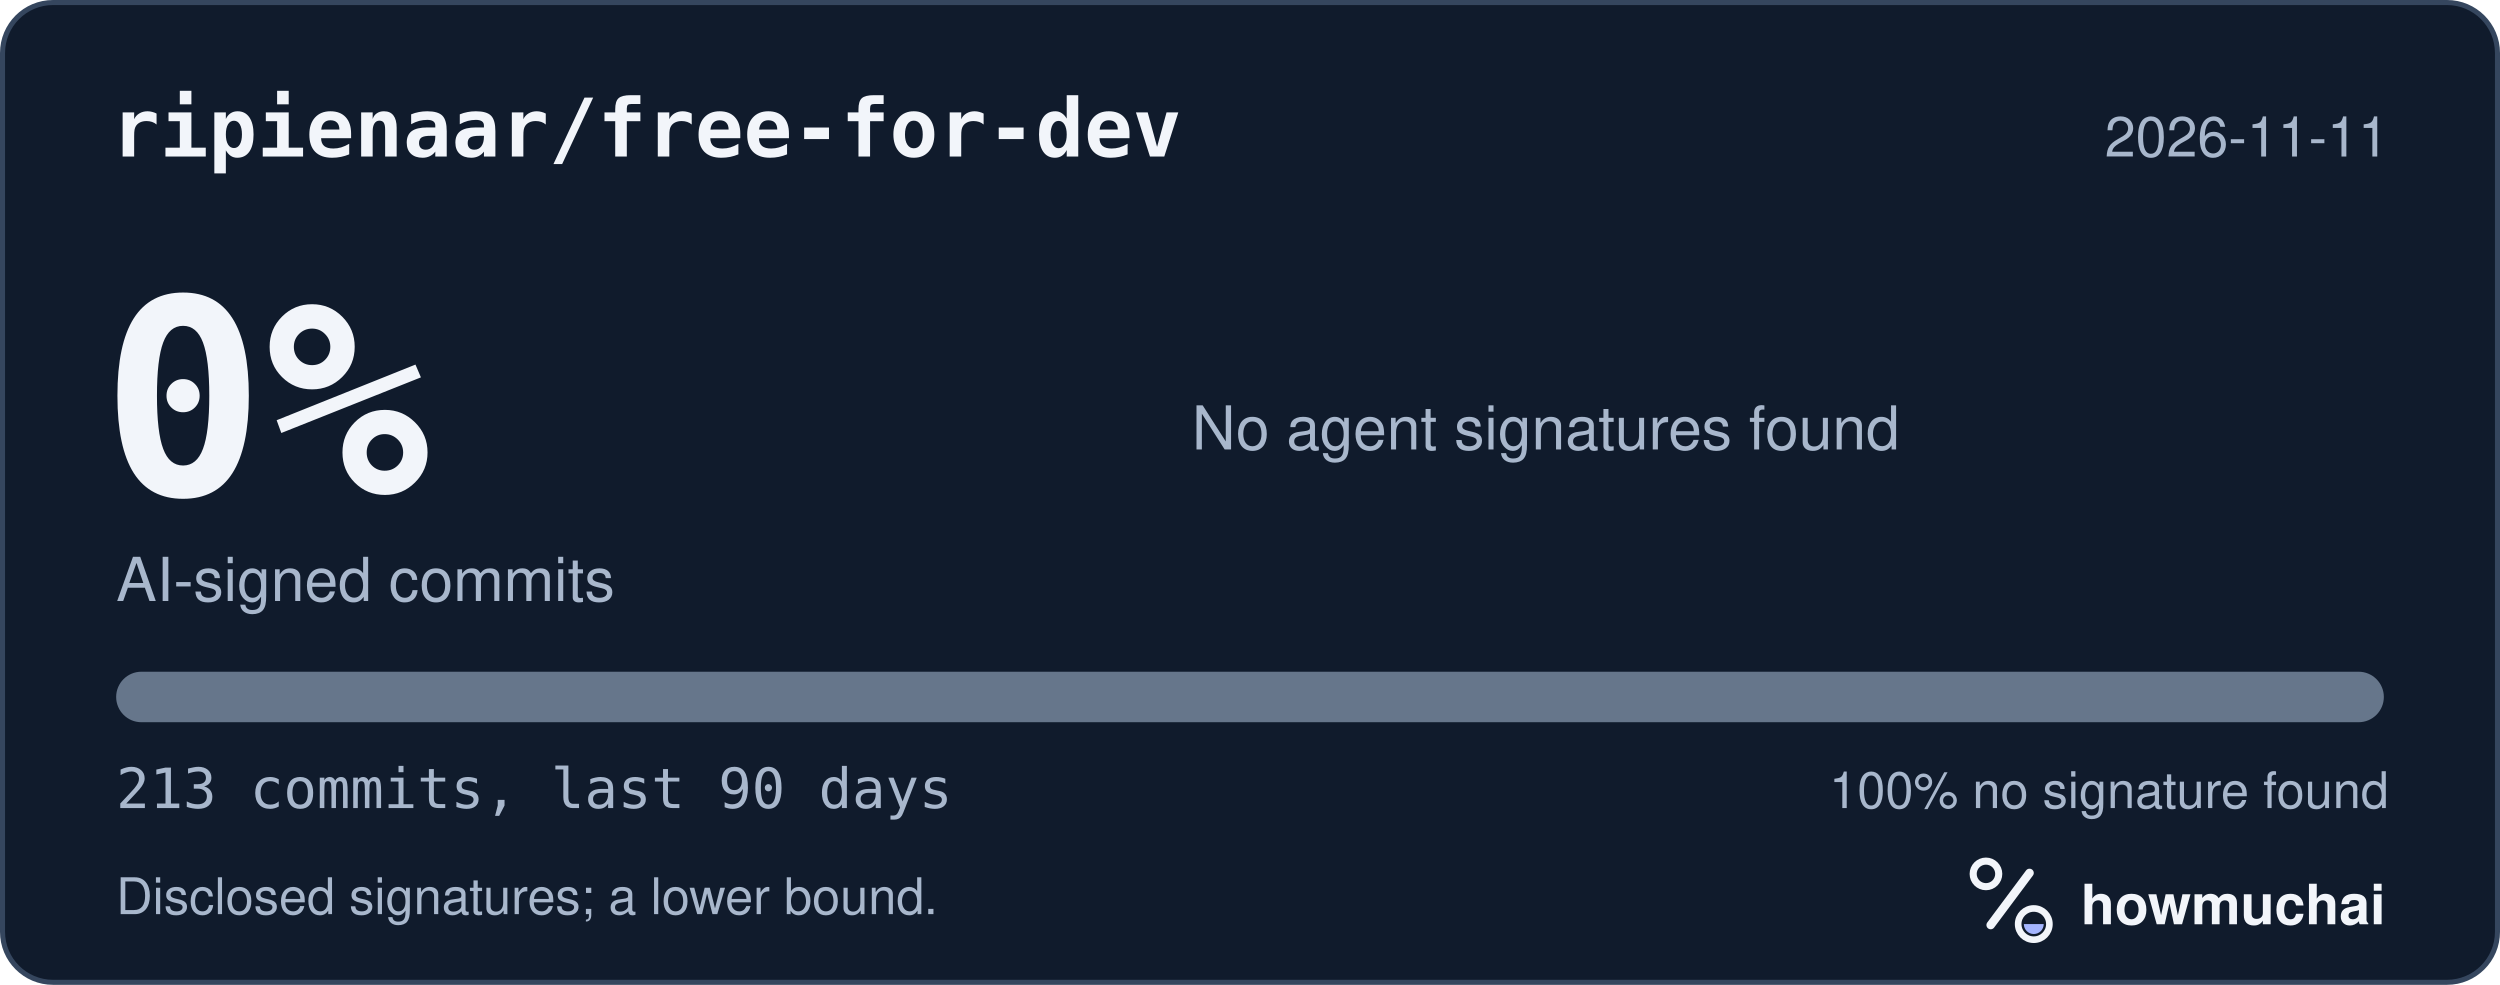
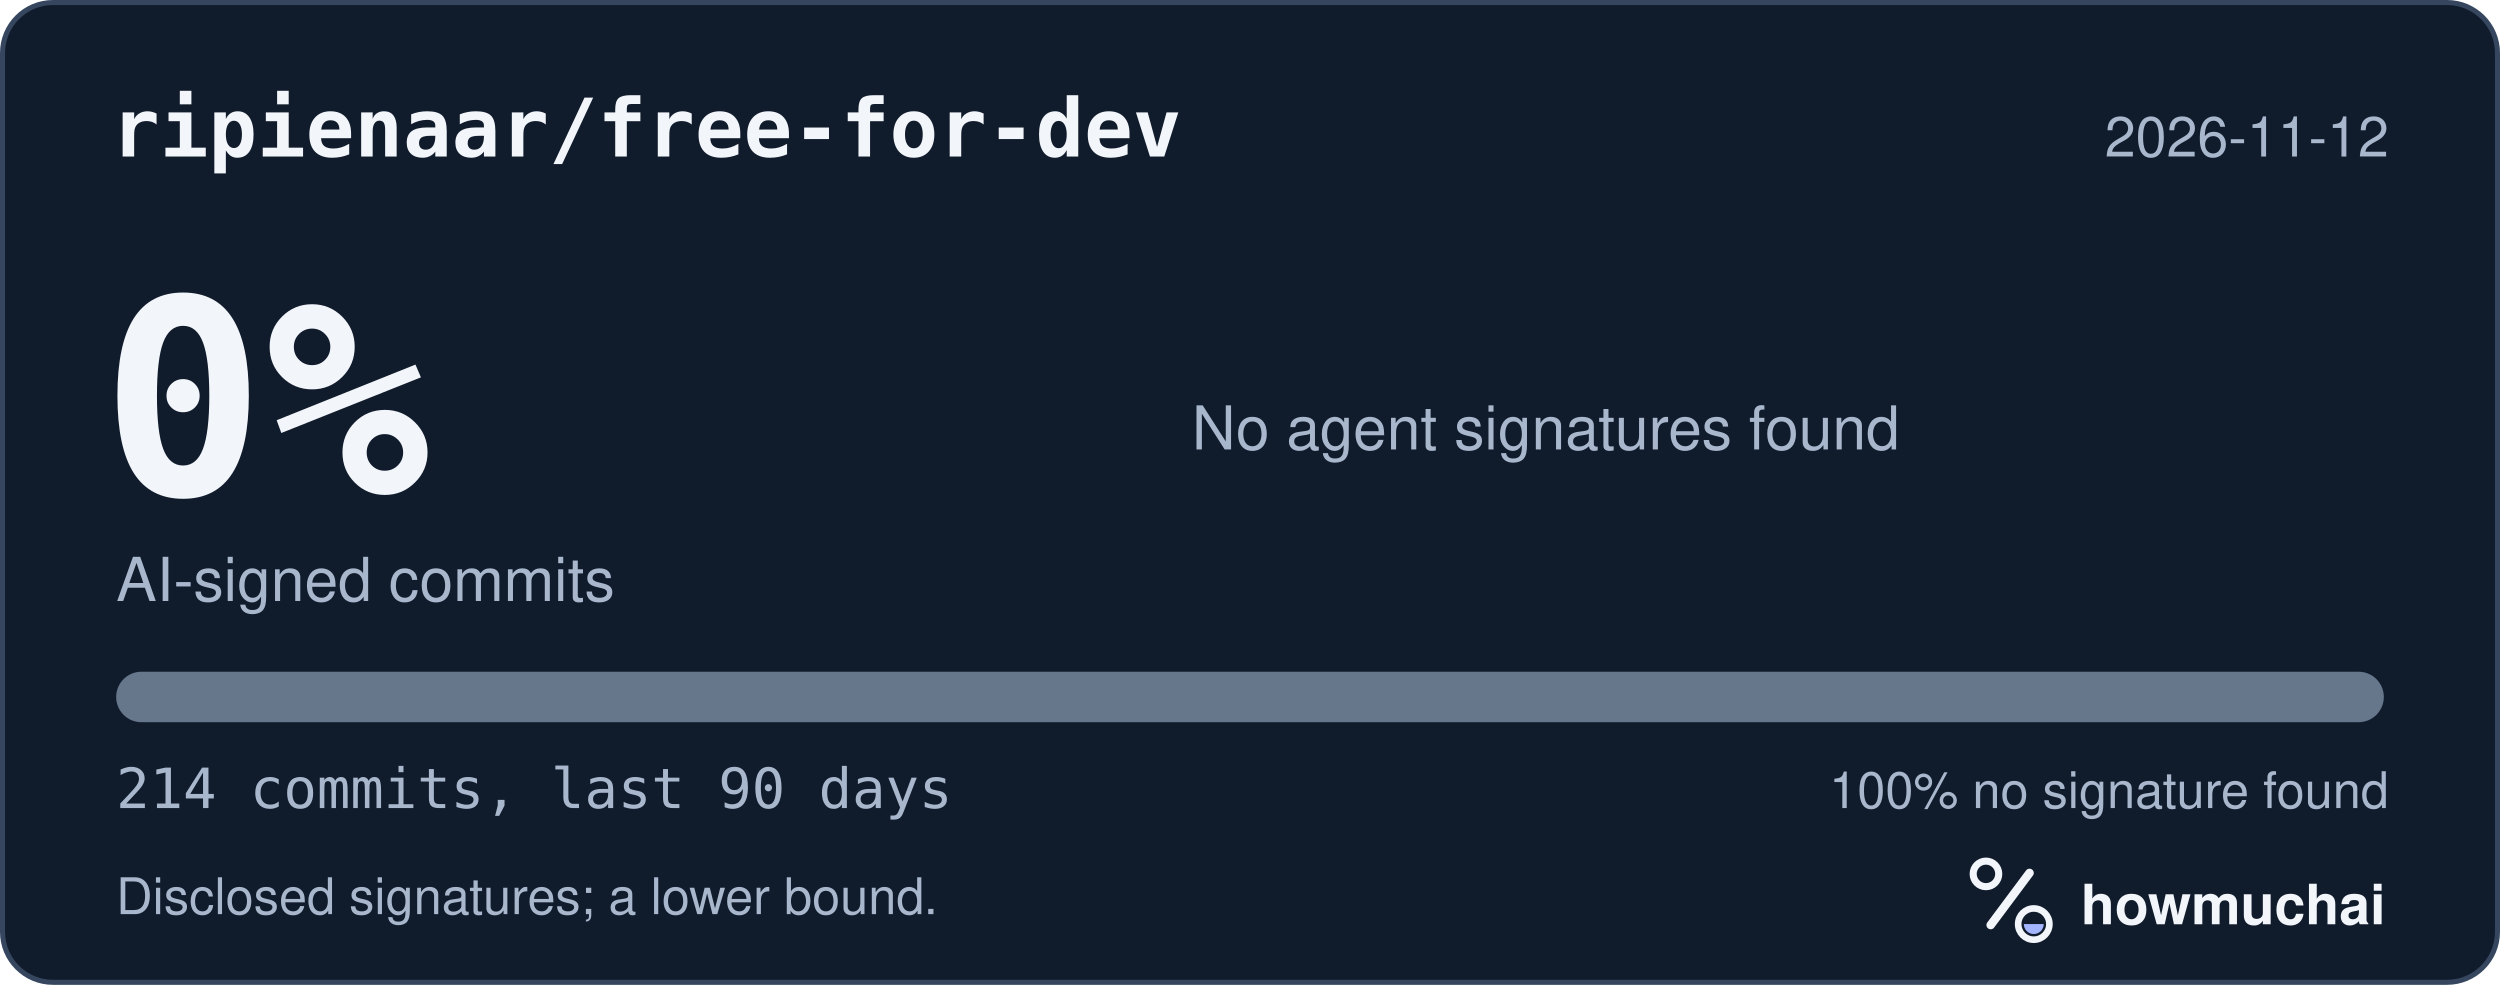
<svg xmlns="http://www.w3.org/2000/svg" width="495" height="195" viewBox="0 0 495 195" role="img" aria-labelledby="hm-t hm-d">
  <rect x="0.5" y="0.5" width="494" height="194" rx="10" fill="#101B2C" stroke="#35465E" />
  <text x="22" y="31" fill="#F2F5FA" font-family="ui-monospace, SF Mono, Menlo, Consolas, IBM Plex Mono, monospace" font-size="16" font-weight="600">ripienaar/free-for-dev</text>
-   <text x="473" y="31" fill="#A8B7CC" font-family="-apple-system, BlinkMacSystemFont, Segoe UI, Helvetica, Arial, Fira Sans, sans-serif" font-size="11" text-anchor="end">2026-11-11</text>
+   <text x="473" y="31" fill="#A8B7CC" font-family="-apple-system, BlinkMacSystemFont, Segoe UI, Helvetica, Arial, Fira Sans, sans-serif" font-size="11" text-anchor="end">2026-11-12</text>
  <text x="20" y="98" fill="#F2F5FA" font-family="ui-monospace, SF Mono, Menlo, Consolas, IBM Plex Mono, monospace" font-size="54" font-weight="700">0%</text>
  <text x="23" y="119" fill="#A8B7CC" font-family="-apple-system, BlinkMacSystemFont, Segoe UI, Helvetica, Arial, Fira Sans, sans-serif" font-size="12">AI-signed commits</text>
  <text x="236" y="89" fill="#A8B7CC" font-family="-apple-system, BlinkMacSystemFont, Segoe UI, Helvetica, Arial, Fira Sans, sans-serif" font-size="12">No agent signatures found</text>
  <defs>
    <clipPath id="hm-bar">
      <rect x="23" y="133" width="449" height="10" rx="5" />
    </clipPath>
  </defs>
  <rect x="23" y="133" width="449" height="10" rx="5" fill="#66768B" />
  <g clip-path="url(#hm-bar)" />
-   <text x="23" y="160" fill="#A8B7CC" font-family="ui-monospace, SF Mono, Menlo, Consolas, IBM Plex Mono, monospace" font-size="11">213 commits, last 90 days</text>
+   <text x="23" y="160" fill="#A8B7CC" font-family="ui-monospace, SF Mono, Menlo, Consolas, IBM Plex Mono, monospace" font-size="11">214 commits, last 90 days</text>
  <text x="473" y="160" fill="#A8B7CC" font-family="-apple-system, BlinkMacSystemFont, Segoe UI, Helvetica, Arial, Fira Sans, sans-serif" font-size="10" text-anchor="end">100% no signature found</text>
  <text x="23" y="181" fill="#A8B7CC" font-family="-apple-system, BlinkMacSystemFont, Segoe UI, Helvetica, Arial, Fira Sans, sans-serif" font-size="10">Disclosed signatures; a lower bound.</text>
  <g transform="translate(386 166) scale(0.046875)">
    <circle cx="154" cy="150" r="54" fill="none" stroke="#F2F5FA" stroke-width="30" />
    <path d="M174 366 338 146" fill="none" stroke="#F2F5FA" stroke-width="36" stroke-linecap="round" />
    <circle cx="356" cy="362" r="66" fill="none" stroke="#F2F5FA" stroke-width="28" />
    <path d="M314 362a42 42 0 0 0 84 0Z" fill="#A4B5FF" />
  </g>
  <text x="412" y="183" fill="#F2F5FA" font-family="-apple-system, BlinkMacSystemFont, Segoe UI, Helvetica, Arial, Fira Sans, sans-serif" font-size="11" font-weight="650">howmuchai</text>
</svg>
